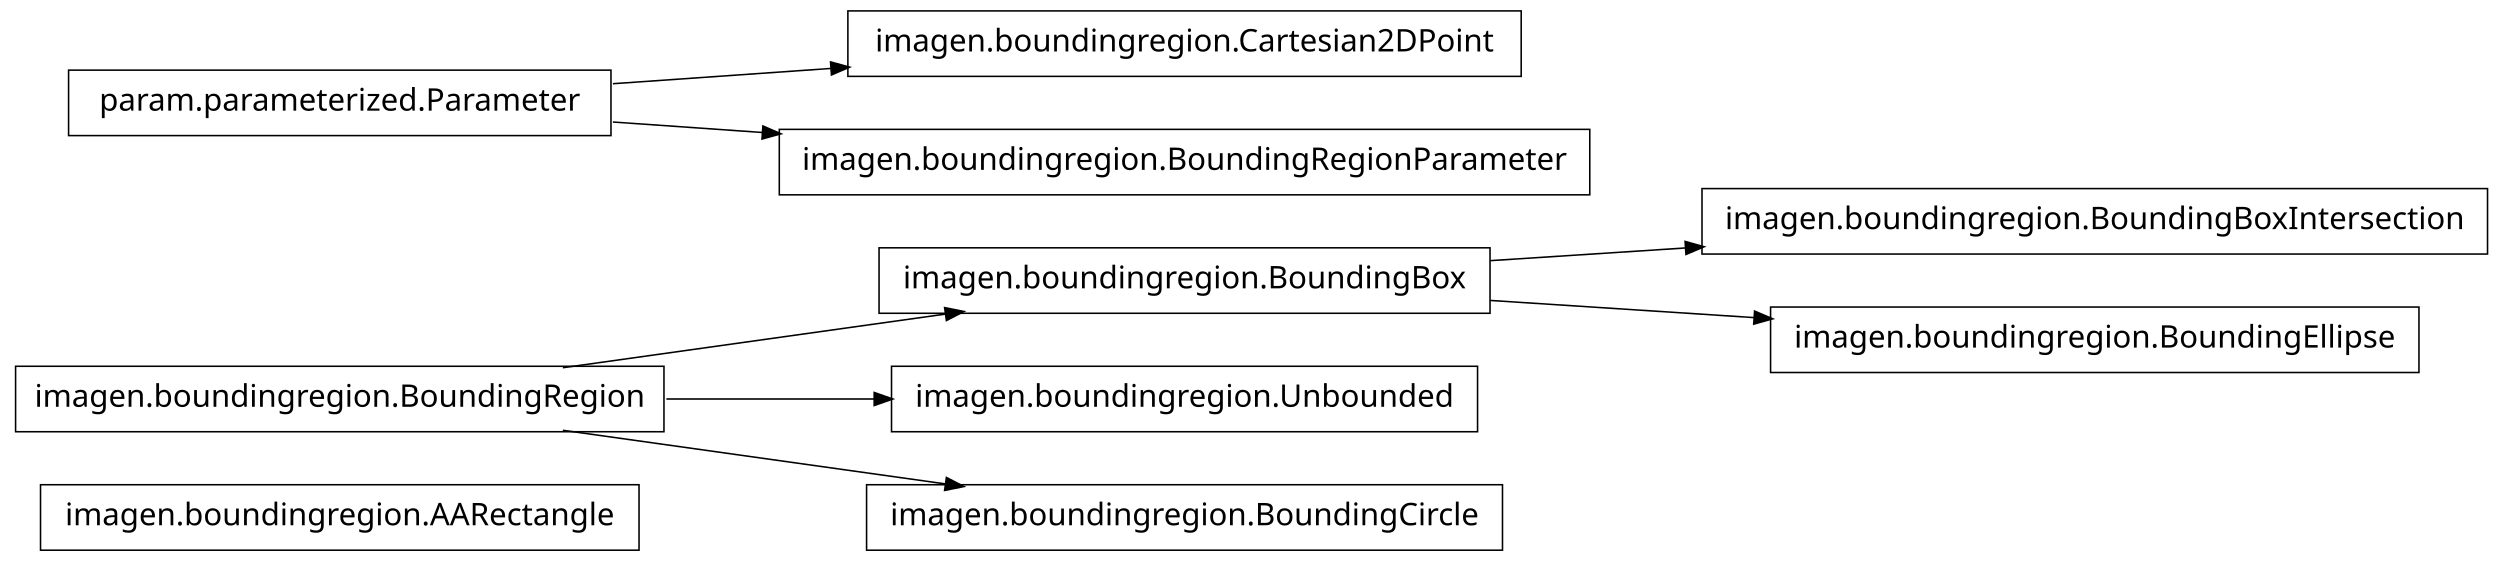
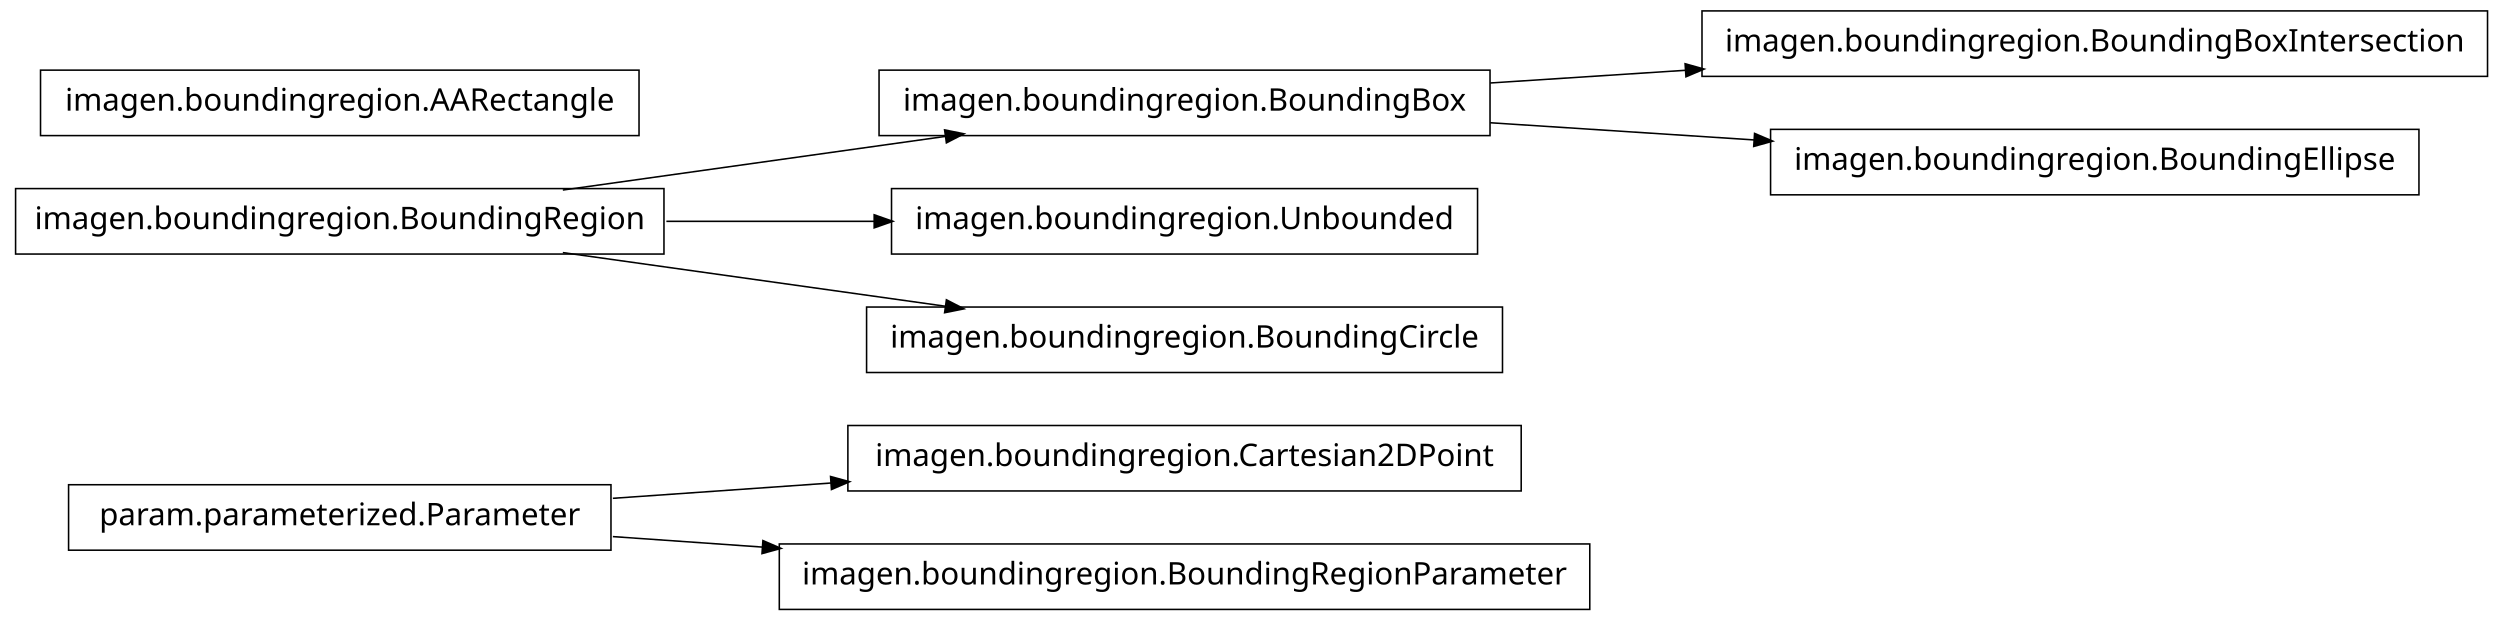
- <svg xmlns="http://www.w3.org/2000/svg" width="802pt" height="180pt" viewBox="0.00 0.00 802.00 180.00">
-   <g id="graph1" class="graph" transform="scale(1 1) rotate(0) translate(4 176)">
-     <polygon fill="white" stroke="white" points="-4,5 -4,-176 799,-176 799,5 -4,5" />
+ <svg xmlns="http://www.w3.org/2000/svg" width="802pt" height="199pt" viewBox="0.00 0.00 802.00 199.00">
+   <g id="graph1" class="graph" transform="scale(1 1) rotate(0) translate(4 195)">
+     <polygon fill="white" stroke="white" points="-4,5 -4,-195 799,-195 799,5 -4,5" />
    <g id="node1" class="node">
-       <polygon fill="none" stroke="black" stroke-width="0.5" points="201,-20.5 9,-20.5 9,0.5 201,0.5 201,-20.5" />
-       <text text-anchor="middle" x="105" y="-7.5" font-family="Vera" font-size="10.00">imagen.boundingregion.AARectangle</text>
+       <polygon fill="none" stroke="black" stroke-width="0.5" points="484,-58.5 268,-58.5 268,-37.5 484,-37.5 484,-58.5" />
+       <text text-anchor="middle" x="376" y="-45.5" font-family="Vera" font-size="10.00">imagen.boundingregion.Cartesian2DPoint</text>
    </g>
    <g id="node2" class="node">
-       <polygon fill="none" stroke="black" stroke-width="0.5" points="474,-96.5 278,-96.5 278,-75.5 474,-75.5 474,-96.5" />
-       <text text-anchor="middle" x="376" y="-83.5" font-family="Vera" font-size="10.00">imagen.boundingregion.BoundingBox</text>
+       <polygon fill="none" stroke="black" stroke-width="0.5" points="192,-39.5 18,-39.5 18,-18.5 192,-18.5 192,-39.5" />
+       <text text-anchor="middle" x="105" y="-26.5" font-family="Vera" font-size="10.00">param.parameterized.Parameter</text>
    </g>
-     <g id="node8" class="node">
-       <polygon fill="none" stroke="black" stroke-width="0.5" points="794,-115.5 542,-115.5 542,-94.5 794,-94.5 794,-115.5" />
-       <text text-anchor="middle" x="668" y="-102.5" font-family="Vera" font-size="10.00">imagen.boundingregion.BoundingBoxIntersection</text>
+     <g id="edge2" class="edge">
+       <path fill="none" stroke="black" stroke-width="0.5" d="M192.612,-35.142C214.989,-36.711 239.367,-38.421 262.826,-40.065" />
+       <polygon fill="black" stroke="black" points="262.707,-41.811 267.817,-40.415 262.952,-38.32 262.707,-41.811" />
+     </g>
+     <g id="node4" class="node">
+       <polygon fill="none" stroke="black" stroke-width="0.5" points="506,-20.5 246,-20.5 246,0.5 506,0.5 506,-20.5" />
+       <text text-anchor="middle" x="376" y="-7.5" font-family="Vera" font-size="10.00">imagen.boundingregion.BoundingRegionParameter</text>
+     </g>
+     <g id="edge4" class="edge">
+       <path fill="none" stroke="black" stroke-width="0.5" d="M192.612,-22.858C208.028,-21.777 224.392,-20.629 240.752,-19.482" />
+       <polygon fill="black" stroke="black" points="240.963,-21.222 245.828,-19.126 240.718,-17.73 240.963,-21.222" />
+     </g>
+     <g id="node6" class="node">
+       <polygon fill="none" stroke="black" stroke-width="0.5" points="474,-172.5 278,-172.5 278,-151.5 474,-151.5 474,-172.5" />
+       <text text-anchor="middle" x="376" y="-159.5" font-family="Vera" font-size="10.00">imagen.boundingregion.BoundingBox</text>
+     </g>
+     <g id="node10" class="node">
+       <polygon fill="none" stroke="black" stroke-width="0.5" points="794,-191.5 542,-191.5 542,-170.5 794,-170.5 794,-191.5" />
+       <text text-anchor="middle" x="668" y="-178.5" font-family="Vera" font-size="10.00">imagen.boundingregion.BoundingBoxIntersection</text>
+     </g>
+     <g id="edge8" class="edge">
+       <path fill="none" stroke="black" stroke-width="0.5" d="M474.044,-168.38C494.214,-169.692 515.758,-171.094 536.882,-172.468" />
+       <polygon fill="black" stroke="black" points="536.85,-174.22 541.953,-172.798 537.078,-170.727 536.85,-174.22" />
+     </g>
+     <g id="node12" class="node">
+       <polygon fill="none" stroke="black" stroke-width="0.5" points="772,-153.5 564,-153.5 564,-132.5 772,-132.5 772,-153.5" />
+       <text text-anchor="middle" x="668" y="-140.5" font-family="Vera" font-size="10.00">imagen.boundingregion.BoundingEllipse</text>
+     </g>
+     <g id="edge10" class="edge">
+       <path fill="none" stroke="black" stroke-width="0.5" d="M474.044,-155.62C501.262,-153.849 530.98,-151.916 558.793,-150.106" />
+       <polygon fill="black" stroke="black" points="559.088,-151.841 563.964,-149.769 558.86,-148.348 559.088,-151.841" />
+     </g>
+     <g id="node7" class="node">
+       <polygon fill="none" stroke="black" stroke-width="0.5" points="209,-134.5 1,-134.5 1,-113.5 209,-113.5 209,-134.5" />
+       <text text-anchor="middle" x="105" y="-121.5" font-family="Vera" font-size="10.00">imagen.boundingregion.BoundingRegion</text>
    </g>
    <g id="edge6" class="edge">
-       <path fill="none" stroke="black" stroke-width="0.5" d="M474.044,-92.38C494.214,-93.692 515.758,-95.094 536.882,-96.468" />
-       <polygon fill="black" stroke="black" points="536.85,-98.22 541.953,-96.798 537.078,-94.727 536.85,-98.22" />
-     </g>
-     <g id="node10" class="node">
-       <polygon fill="none" stroke="black" stroke-width="0.5" points="772,-77.5 564,-77.5 564,-56.5 772,-56.5 772,-77.5" />
-       <text text-anchor="middle" x="668" y="-64.5" font-family="Vera" font-size="10.00">imagen.boundingregion.BoundingEllipse</text>
-     </g>
-     <g id="edge8" class="edge">
-       <path fill="none" stroke="black" stroke-width="0.5" d="M474.044,-79.62C501.262,-77.849 530.98,-75.916 558.793,-74.106" />
-       <polygon fill="black" stroke="black" points="559.088,-75.841 563.964,-73.769 558.86,-72.348 559.088,-75.841" />
-     </g>
-     <g id="node3" class="node">
-       <polygon fill="none" stroke="black" stroke-width="0.5" points="209,-58.5 1,-58.5 1,-37.5 209,-37.5 209,-58.5" />
-       <text text-anchor="middle" x="105" y="-45.5" font-family="Vera" font-size="10.00">imagen.boundingregion.BoundingRegion</text>
-     </g>
-     <g id="edge2" class="edge">
-       <path fill="none" stroke="black" stroke-width="0.5" d="M176.557,-58.034C214.376,-63.337 260.819,-69.849 299.369,-75.255" />
-       <polygon fill="black" stroke="black" points="299.318,-77.015 304.513,-75.976 299.804,-73.549 299.318,-77.015" />
-     </g>
-     <g id="node12" class="node">
-       <polygon fill="none" stroke="black" stroke-width="0.5" points="470,-58.5 282,-58.5 282,-37.5 470,-37.5 470,-58.5" />
-       <text text-anchor="middle" x="376" y="-45.5" font-family="Vera" font-size="10.00">imagen.boundingregion.Unbounded</text>
-     </g>
-     <g id="edge10" class="edge">
-       <path fill="none" stroke="black" stroke-width="0.5" d="M209.776,-48C231.7,-48 254.757,-48 276.484,-48" />
-       <polygon fill="black" stroke="black" points="276.682,-49.75 281.682,-48 276.682,-46.25 276.682,-49.75" />
+       <path fill="none" stroke="black" stroke-width="0.5" d="M176.557,-134.034C214.376,-139.337 260.819,-145.849 299.369,-151.255" />
+       <polygon fill="black" stroke="black" points="299.318,-153.015 304.513,-151.976 299.804,-149.549 299.318,-153.015" />
    </g>
    <g id="node14" class="node">
-       <polygon fill="none" stroke="black" stroke-width="0.5" points="478,-20.5 274,-20.5 274,0.5 478,0.5 478,-20.5" />
-       <text text-anchor="middle" x="376" y="-7.5" font-family="Vera" font-size="10.00">imagen.boundingregion.BoundingCircle</text>
+       <polygon fill="none" stroke="black" stroke-width="0.5" points="470,-134.5 282,-134.5 282,-113.5 470,-113.5 470,-134.5" />
+       <text text-anchor="middle" x="376" y="-121.5" font-family="Vera" font-size="10.00">imagen.boundingregion.Unbounded</text>
    </g>
    <g id="edge12" class="edge">
-       <path fill="none" stroke="black" stroke-width="0.5" d="M176.557,-37.966C214.376,-32.663 260.819,-26.151 299.369,-20.745" />
-       <polygon fill="black" stroke="black" points="299.804,-22.451 304.513,-20.024 299.318,-18.985 299.804,-22.451" />
-     </g>
-     <g id="node5" class="node">
-       <polygon fill="none" stroke="black" stroke-width="0.5" points="484,-172.5 268,-172.5 268,-151.5 484,-151.5 484,-172.5" />
-       <text text-anchor="middle" x="376" y="-159.5" font-family="Vera" font-size="10.00">imagen.boundingregion.Cartesian2DPoint</text>
-     </g>
-     <g id="node6" class="node">
-       <polygon fill="none" stroke="black" stroke-width="0.5" points="192,-153.5 18,-153.5 18,-132.5 192,-132.5 192,-153.5" />
-       <text text-anchor="middle" x="105" y="-140.5" font-family="Vera" font-size="10.00">param.parameterized.Parameter</text>
-     </g>
-     <g id="edge4" class="edge">
-       <path fill="none" stroke="black" stroke-width="0.5" d="M192.612,-149.143C214.989,-150.711 239.367,-152.421 262.826,-154.065" />
-       <polygon fill="black" stroke="black" points="262.707,-155.811 267.817,-154.415 262.952,-152.32 262.707,-155.811" />
+       <path fill="none" stroke="black" stroke-width="0.5" d="M209.776,-124C231.7,-124 254.757,-124 276.484,-124" />
+       <polygon fill="black" stroke="black" points="276.682,-125.75 281.682,-124 276.682,-122.25 276.682,-125.75" />
    </g>
    <g id="node16" class="node">
-       <polygon fill="none" stroke="black" stroke-width="0.5" points="506,-134.5 246,-134.5 246,-113.5 506,-113.5 506,-134.5" />
-       <text text-anchor="middle" x="376" y="-121.5" font-family="Vera" font-size="10.00">imagen.boundingregion.BoundingRegionParameter</text>
+       <polygon fill="none" stroke="black" stroke-width="0.5" points="478,-96.5 274,-96.5 274,-75.5 478,-75.5 478,-96.5" />
+       <text text-anchor="middle" x="376" y="-83.5" font-family="Vera" font-size="10.00">imagen.boundingregion.BoundingCircle</text>
    </g>
    <g id="edge14" class="edge">
-       <path fill="none" stroke="black" stroke-width="0.5" d="M192.612,-136.857C208.028,-135.777 224.392,-134.629 240.752,-133.482" />
-       <polygon fill="black" stroke="black" points="240.963,-135.222 245.828,-133.126 240.718,-131.73 240.963,-135.222" />
+       <path fill="none" stroke="black" stroke-width="0.5" d="M176.557,-113.966C214.376,-108.663 260.819,-102.151 299.369,-96.745" />
+       <polygon fill="black" stroke="black" points="299.804,-98.451 304.513,-96.024 299.318,-94.985 299.804,-98.451" />
+     </g>
+     <g id="node9" class="node">
+       <polygon fill="none" stroke="black" stroke-width="0.5" points="201,-172.5 9,-172.5 9,-151.5 201,-151.5 201,-172.5" />
+       <text text-anchor="middle" x="105" y="-159.5" font-family="Vera" font-size="10.00">imagen.boundingregion.AARectangle</text>
    </g>
  </g>
</svg>
